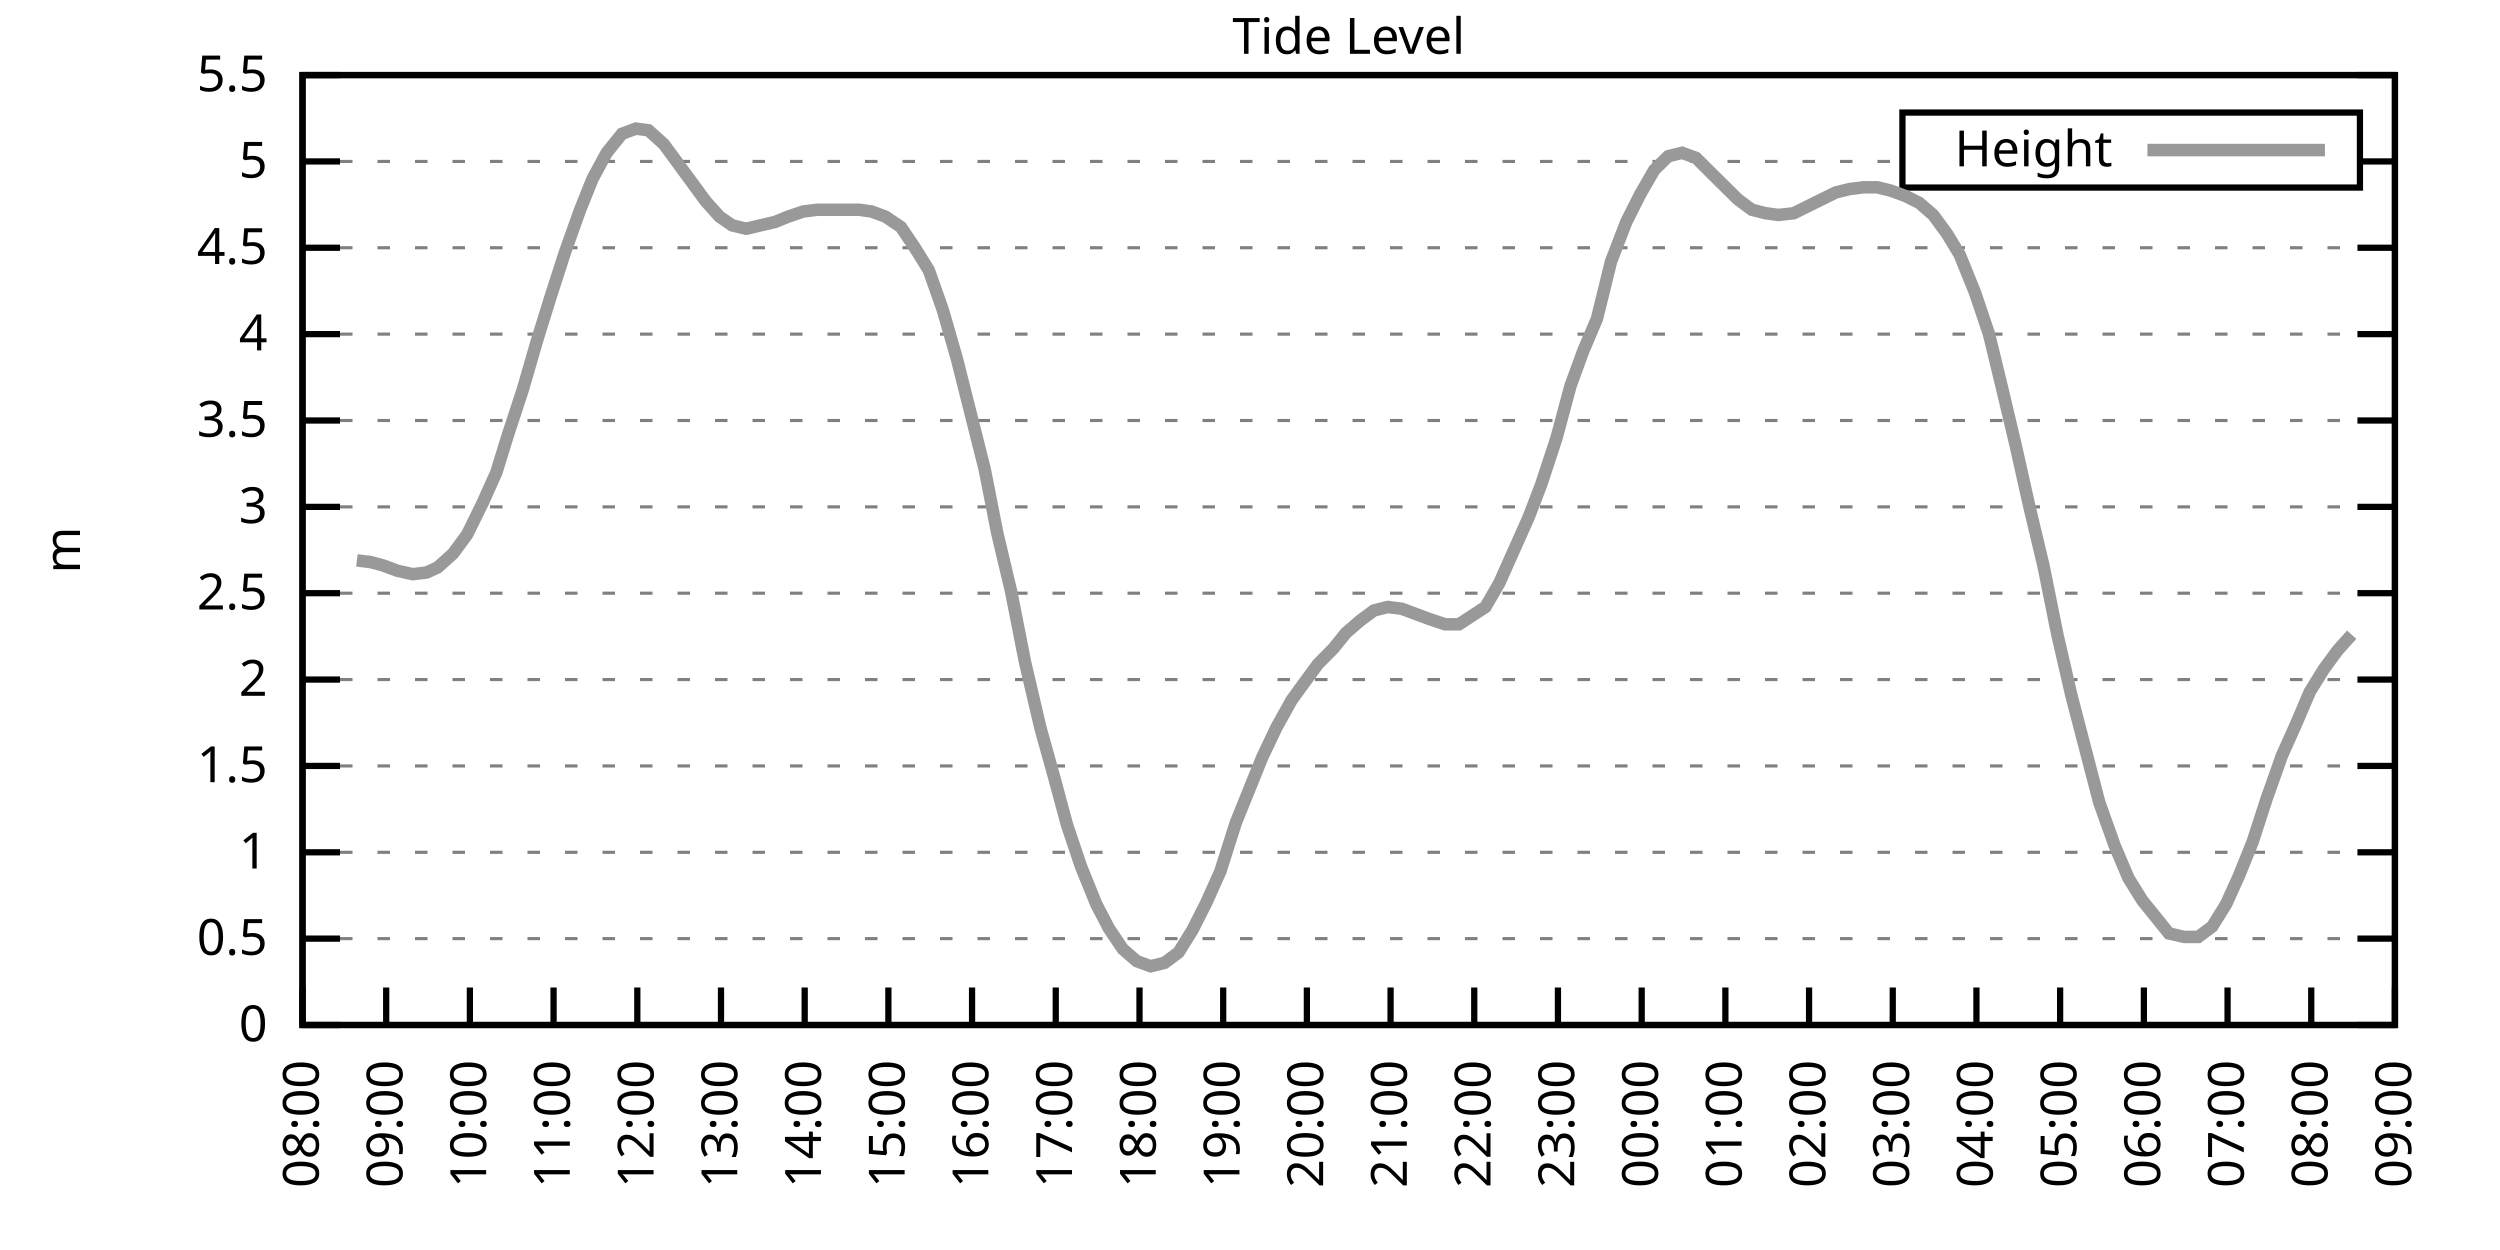
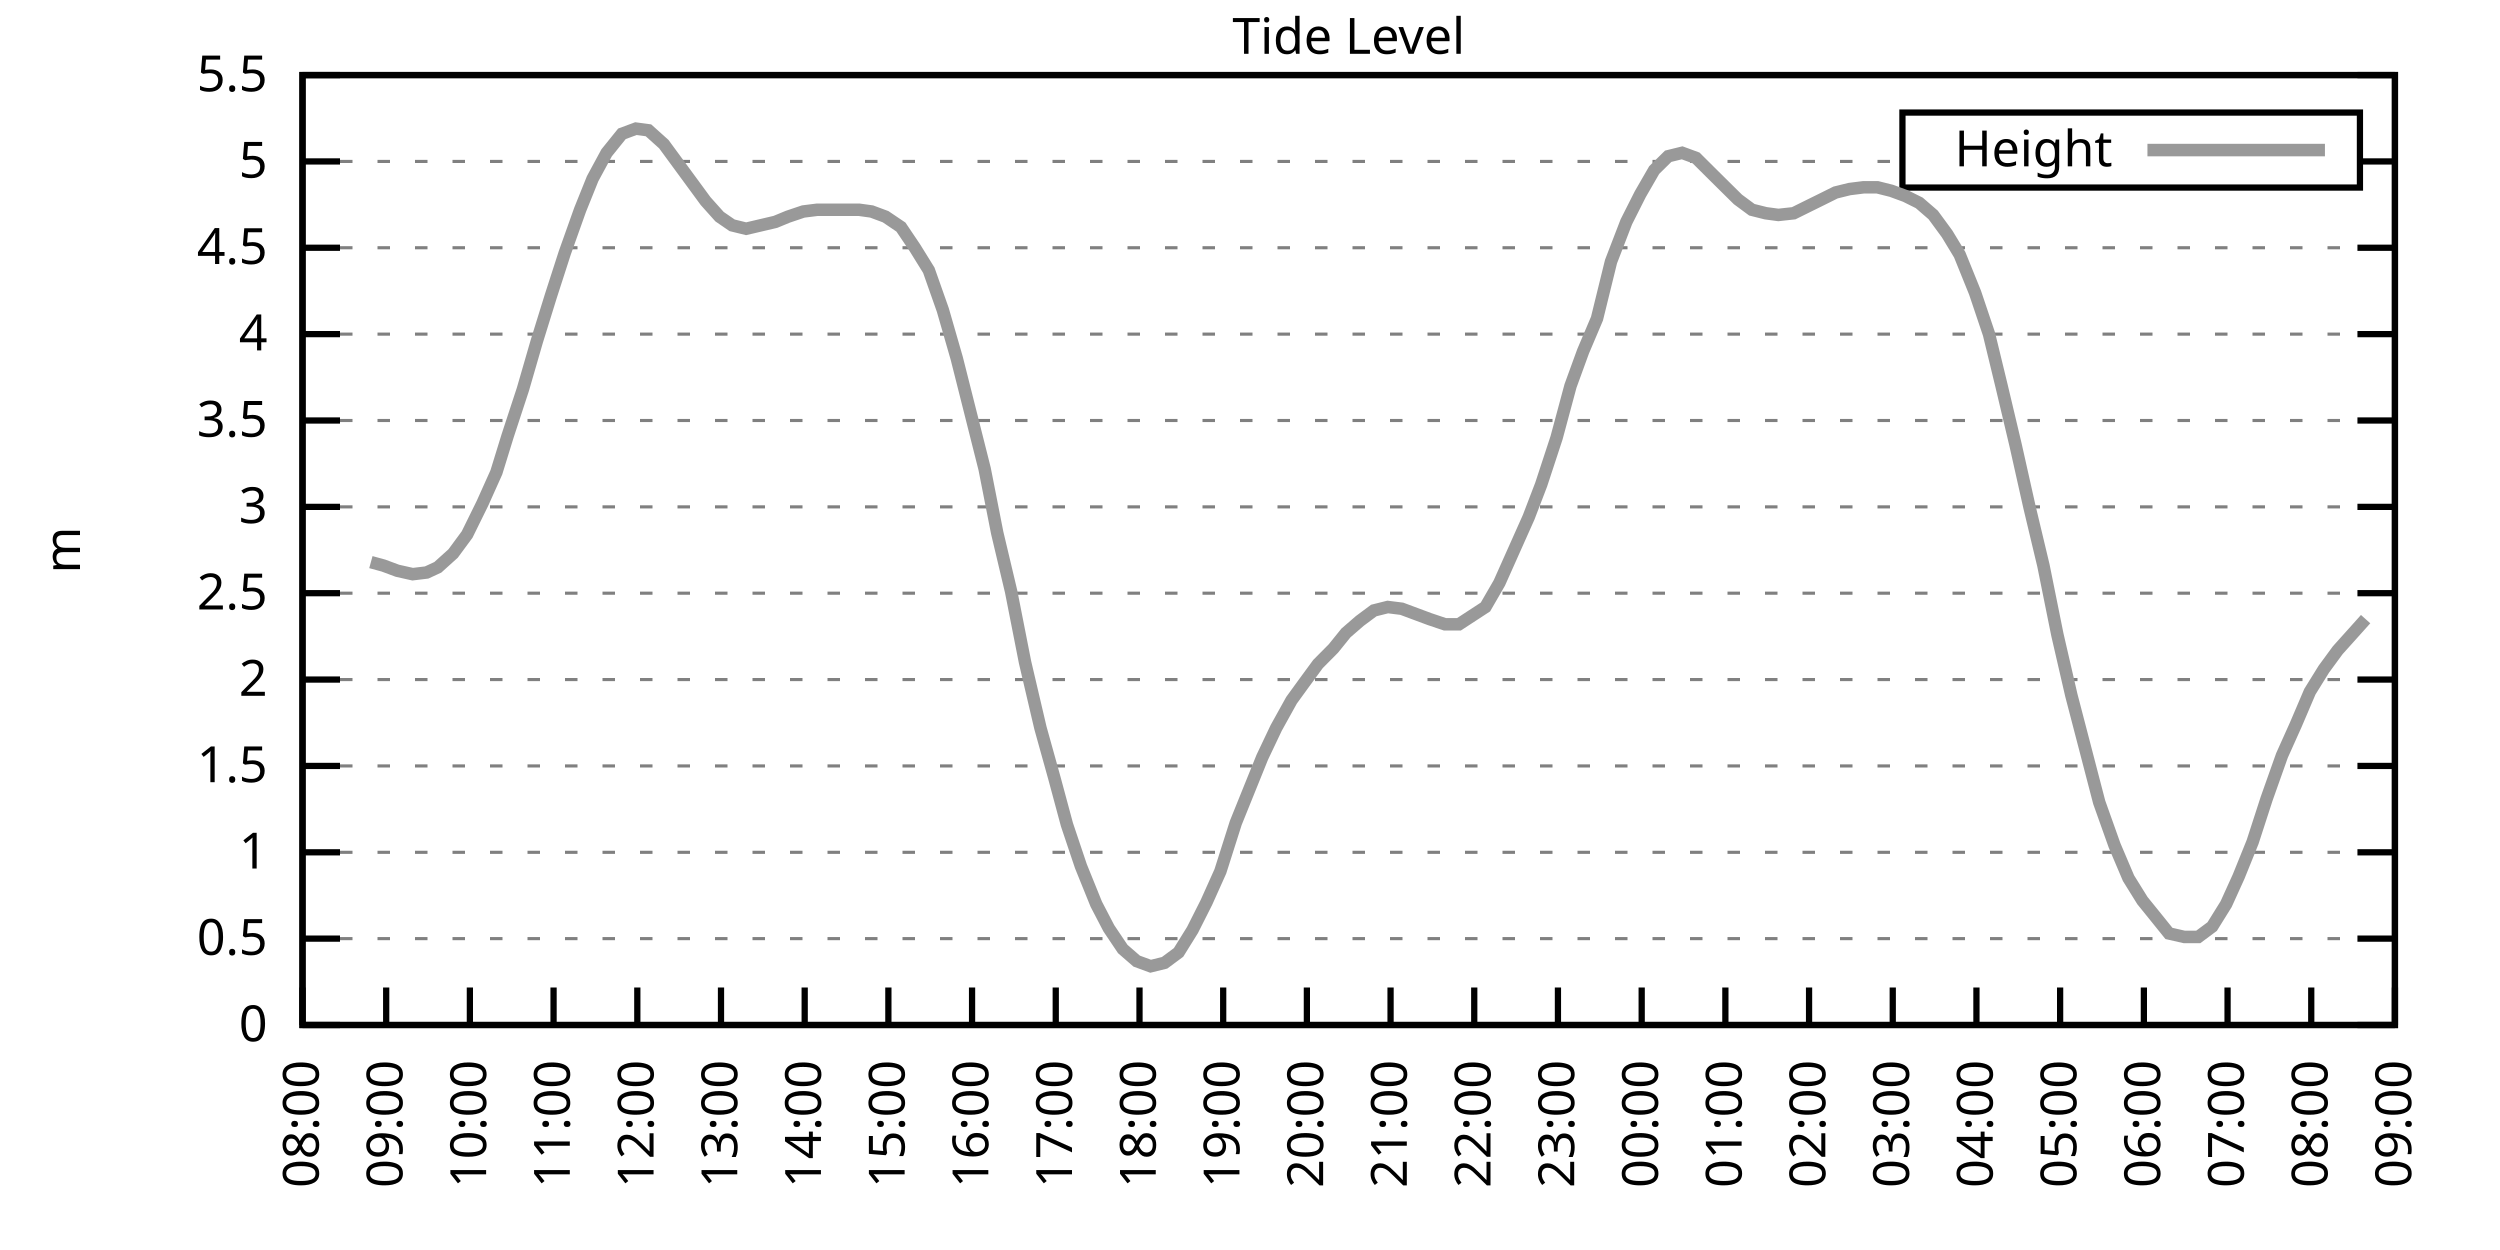
<svg xmlns="http://www.w3.org/2000/svg" xmlns:xlink="http://www.w3.org/1999/xlink" width="400" height="200" viewBox="0 0 400 200">
  <g id="gnuplot_canvas">
    <rect x="0" y="0" width="400" height="200" fill="none" />
    <defs>
      <circle id="gpDot" r="0.5" stroke-width="0.5" stroke="currentColor" />
      <path id="gpPt0" stroke-width="0.333" stroke="currentColor" d="M-1,0 h2 M0,-1 v2" />
      <path id="gpPt1" stroke-width="0.333" stroke="currentColor" d="M-1,-1 L1,1 M1,-1 L-1,1" />
      <path id="gpPt2" stroke-width="0.333" stroke="currentColor" d="M-1,0 L1,0 M0,-1 L0,1 M-1,-1 L1,1 M-1,1 L1,-1" />
      <rect id="gpPt3" stroke-width="0.333" stroke="currentColor" x="-1" y="-1" width="2" height="2" />
      <rect id="gpPt4" stroke-width="0.333" stroke="currentColor" fill="currentColor" x="-1" y="-1" width="2" height="2" />
      <circle id="gpPt5" stroke-width="0.333" stroke="currentColor" cx="0" cy="0" r="1" />
      <use xlink:href="#gpPt5" id="gpPt6" fill="currentColor" stroke="none" />
      <path id="gpPt7" stroke-width="0.333" stroke="currentColor" d="M0,-1.33 L-1.33,0.67 L1.33,0.67 z" />
      <use xlink:href="#gpPt7" id="gpPt8" fill="currentColor" stroke="none" />
      <use xlink:href="#gpPt7" id="gpPt9" stroke="currentColor" transform="rotate(180)" />
      <use xlink:href="#gpPt9" id="gpPt10" fill="currentColor" stroke="none" />
      <use xlink:href="#gpPt3" id="gpPt11" stroke="currentColor" transform="rotate(45)" />
      <use xlink:href="#gpPt11" id="gpPt12" fill="currentColor" stroke="none" />
      <path id="gpPt13" stroke-width="0.333" stroke="currentColor" d="M0,1.330 L1.265,0.411 L0.782,-1.067 L-0.782,-1.076 L-1.265,0.411 z" />
      <use xlink:href="#gpPt13" id="gpPt14" fill="currentColor" stroke="none" />
      <filter id="textbox" filterUnits="objectBoundingBox" x="0" y="0" height="1" width="1">
        <feFlood flood-color="white" flood-opacity="1" result="bgnd" />
        <feComposite in="SourceGraphic" in2="bgnd" operator="atop" />
      </filter>
      <filter id="greybox" filterUnits="objectBoundingBox" x="0" y="0" height="1" width="1">
        <feFlood flood-color="lightgrey" flood-opacity="1" result="grey" />
        <feComposite in="SourceGraphic" in2="grey" operator="atop" />
      </filter>
    </defs>
    <g fill="none" color="white" stroke="currentColor" stroke-width="1.00" stroke-linecap="butt" stroke-linejoin="miter">
</g>
    <g fill="none" color="black" stroke="currentColor" stroke-width="1.00" stroke-linecap="butt" stroke-linejoin="miter">
      <g stroke="none" shape-rendering="crispEdges">
        <polygon fill="rgb(255, 255, 255)" points="48.40,164.00 383.18,164.00 383.18,12.02 48.40,12.02 " />
      </g>
    </g>
    <g fill="none" color="black" stroke="currentColor" stroke-width="1.00" stroke-linecap="butt" stroke-linejoin="miter">
</g>
    <g fill="none" color="black" stroke="black" stroke-width="0.50" stroke-linecap="butt" stroke-linejoin="miter">
</g>
    <g fill="none" color="gray" stroke="currentColor" stroke-width="0.50" stroke-linecap="butt" stroke-linejoin="miter">
      <path stroke="gray" stroke-dasharray="2,4" class="gridline" d="M48.40,164.00 L383.19,164.00  " />
    </g>
    <g fill="none" color="gray" stroke="gray" stroke-width="1.00" stroke-linecap="butt" stroke-linejoin="miter">
</g>
    <g fill="none" color="black" stroke="currentColor" stroke-width="1.00" stroke-linecap="butt" stroke-linejoin="miter">
      <path stroke="black" d="M48.40,164.00 L54.40,164.00 M383.19,164.00 L377.19,164.00  " />
      <g transform="translate(42.80,166.60)" stroke="none" fill="black" font-family="Sans" font-size="8.00" text-anchor="end">
        <text>
          <tspan font-family="Sans"> 0</tspan>
        </text>
      </g>
    </g>
    <g fill="none" color="black" stroke="currentColor" stroke-width="1.00" stroke-linecap="butt" stroke-linejoin="miter">
</g>
    <g fill="none" color="black" stroke="black" stroke-width="0.50" stroke-linecap="butt" stroke-linejoin="miter">
</g>
    <g fill="none" color="gray" stroke="currentColor" stroke-width="0.50" stroke-linecap="butt" stroke-linejoin="miter">
      <path stroke="gray" stroke-dasharray="2,4" class="gridline" d="M48.40,150.18 L383.19,150.18  " />
    </g>
    <g fill="none" color="gray" stroke="gray" stroke-width="1.00" stroke-linecap="butt" stroke-linejoin="miter">
</g>
    <g fill="none" color="black" stroke="currentColor" stroke-width="1.00" stroke-linecap="butt" stroke-linejoin="miter">
      <path stroke="black" d="M48.40,150.18 L54.40,150.18 M383.19,150.18 L377.19,150.18  " />
      <g transform="translate(42.80,152.78)" stroke="none" fill="black" font-family="Sans" font-size="8.00" text-anchor="end">
        <text>
          <tspan font-family="Sans"> 0.5</tspan>
        </text>
      </g>
    </g>
    <g fill="none" color="black" stroke="currentColor" stroke-width="1.00" stroke-linecap="butt" stroke-linejoin="miter">
</g>
    <g fill="none" color="black" stroke="black" stroke-width="0.50" stroke-linecap="butt" stroke-linejoin="miter">
</g>
    <g fill="none" color="gray" stroke="currentColor" stroke-width="0.50" stroke-linecap="butt" stroke-linejoin="miter">
      <path stroke="gray" stroke-dasharray="2,4" class="gridline" d="M48.40,136.37 L383.19,136.37  " />
    </g>
    <g fill="none" color="gray" stroke="gray" stroke-width="1.00" stroke-linecap="butt" stroke-linejoin="miter">
</g>
    <g fill="none" color="black" stroke="currentColor" stroke-width="1.00" stroke-linecap="butt" stroke-linejoin="miter">
      <path stroke="black" d="M48.40,136.37 L54.40,136.37 M383.19,136.37 L377.19,136.37  " />
      <g transform="translate(42.80,138.97)" stroke="none" fill="black" font-family="Sans" font-size="8.00" text-anchor="end">
        <text>
          <tspan font-family="Sans"> 1</tspan>
        </text>
      </g>
    </g>
    <g fill="none" color="black" stroke="currentColor" stroke-width="1.00" stroke-linecap="butt" stroke-linejoin="miter">
</g>
    <g fill="none" color="black" stroke="black" stroke-width="0.50" stroke-linecap="butt" stroke-linejoin="miter">
</g>
    <g fill="none" color="gray" stroke="currentColor" stroke-width="0.50" stroke-linecap="butt" stroke-linejoin="miter">
      <path stroke="gray" stroke-dasharray="2,4" class="gridline" d="M48.40,122.55 L383.19,122.55  " />
    </g>
    <g fill="none" color="gray" stroke="gray" stroke-width="1.00" stroke-linecap="butt" stroke-linejoin="miter">
</g>
    <g fill="none" color="black" stroke="currentColor" stroke-width="1.00" stroke-linecap="butt" stroke-linejoin="miter">
      <path stroke="black" d="M48.40,122.55 L54.40,122.55 M383.19,122.55 L377.19,122.55  " />
      <g transform="translate(42.80,125.15)" stroke="none" fill="black" font-family="Sans" font-size="8.00" text-anchor="end">
        <text>
          <tspan font-family="Sans"> 1.5</tspan>
        </text>
      </g>
    </g>
    <g fill="none" color="black" stroke="currentColor" stroke-width="1.00" stroke-linecap="butt" stroke-linejoin="miter">
</g>
    <g fill="none" color="black" stroke="black" stroke-width="0.50" stroke-linecap="butt" stroke-linejoin="miter">
</g>
    <g fill="none" color="gray" stroke="currentColor" stroke-width="0.50" stroke-linecap="butt" stroke-linejoin="miter">
      <path stroke="gray" stroke-dasharray="2,4" class="gridline" d="M48.40,108.73 L383.19,108.73  " />
    </g>
    <g fill="none" color="gray" stroke="gray" stroke-width="1.00" stroke-linecap="butt" stroke-linejoin="miter">
</g>
    <g fill="none" color="black" stroke="currentColor" stroke-width="1.00" stroke-linecap="butt" stroke-linejoin="miter">
      <path stroke="black" d="M48.40,108.73 L54.40,108.73 M383.19,108.73 L377.19,108.73  " />
      <g transform="translate(42.80,111.33)" stroke="none" fill="black" font-family="Sans" font-size="8.00" text-anchor="end">
        <text>
          <tspan font-family="Sans"> 2</tspan>
        </text>
      </g>
    </g>
    <g fill="none" color="black" stroke="currentColor" stroke-width="1.00" stroke-linecap="butt" stroke-linejoin="miter">
</g>
    <g fill="none" color="black" stroke="black" stroke-width="0.50" stroke-linecap="butt" stroke-linejoin="miter">
</g>
    <g fill="none" color="gray" stroke="currentColor" stroke-width="0.50" stroke-linecap="butt" stroke-linejoin="miter">
      <path stroke="gray" stroke-dasharray="2,4" class="gridline" d="M48.40,94.91 L383.19,94.91  " />
    </g>
    <g fill="none" color="gray" stroke="gray" stroke-width="1.00" stroke-linecap="butt" stroke-linejoin="miter">
</g>
    <g fill="none" color="black" stroke="currentColor" stroke-width="1.00" stroke-linecap="butt" stroke-linejoin="miter">
      <path stroke="black" d="M48.40,94.91 L54.40,94.91 M383.19,94.91 L377.19,94.91  " />
      <g transform="translate(42.80,97.51)" stroke="none" fill="black" font-family="Sans" font-size="8.00" text-anchor="end">
        <text>
          <tspan font-family="Sans"> 2.5</tspan>
        </text>
      </g>
    </g>
    <g fill="none" color="black" stroke="currentColor" stroke-width="1.00" stroke-linecap="butt" stroke-linejoin="miter">
</g>
    <g fill="none" color="black" stroke="black" stroke-width="0.50" stroke-linecap="butt" stroke-linejoin="miter">
</g>
    <g fill="none" color="gray" stroke="currentColor" stroke-width="0.50" stroke-linecap="butt" stroke-linejoin="miter">
      <path stroke="gray" stroke-dasharray="2,4" class="gridline" d="M48.40,81.10 L383.19,81.10  " />
    </g>
    <g fill="none" color="gray" stroke="gray" stroke-width="1.00" stroke-linecap="butt" stroke-linejoin="miter">
</g>
    <g fill="none" color="black" stroke="currentColor" stroke-width="1.00" stroke-linecap="butt" stroke-linejoin="miter">
      <path stroke="black" d="M48.40,81.10 L54.40,81.10 M383.19,81.10 L377.19,81.10  " />
      <g transform="translate(42.80,83.70)" stroke="none" fill="black" font-family="Sans" font-size="8.00" text-anchor="end">
        <text>
          <tspan font-family="Sans"> 3</tspan>
        </text>
      </g>
    </g>
    <g fill="none" color="black" stroke="currentColor" stroke-width="1.00" stroke-linecap="butt" stroke-linejoin="miter">
</g>
    <g fill="none" color="black" stroke="black" stroke-width="0.50" stroke-linecap="butt" stroke-linejoin="miter">
</g>
    <g fill="none" color="gray" stroke="currentColor" stroke-width="0.50" stroke-linecap="butt" stroke-linejoin="miter">
      <path stroke="gray" stroke-dasharray="2,4" class="gridline" d="M48.40,67.28 L383.19,67.28  " />
    </g>
    <g fill="none" color="gray" stroke="gray" stroke-width="1.00" stroke-linecap="butt" stroke-linejoin="miter">
</g>
    <g fill="none" color="black" stroke="currentColor" stroke-width="1.00" stroke-linecap="butt" stroke-linejoin="miter">
      <path stroke="black" d="M48.40,67.28 L54.40,67.28 M383.19,67.28 L377.19,67.28  " />
      <g transform="translate(42.80,69.88)" stroke="none" fill="black" font-family="Sans" font-size="8.00" text-anchor="end">
        <text>
          <tspan font-family="Sans"> 3.5</tspan>
        </text>
      </g>
    </g>
    <g fill="none" color="black" stroke="currentColor" stroke-width="1.00" stroke-linecap="butt" stroke-linejoin="miter">
</g>
    <g fill="none" color="black" stroke="black" stroke-width="0.50" stroke-linecap="butt" stroke-linejoin="miter">
</g>
    <g fill="none" color="gray" stroke="currentColor" stroke-width="0.50" stroke-linecap="butt" stroke-linejoin="miter">
      <path stroke="gray" stroke-dasharray="2,4" class="gridline" d="M48.40,53.46 L383.19,53.46  " />
    </g>
    <g fill="none" color="gray" stroke="gray" stroke-width="1.00" stroke-linecap="butt" stroke-linejoin="miter">
</g>
    <g fill="none" color="black" stroke="currentColor" stroke-width="1.00" stroke-linecap="butt" stroke-linejoin="miter">
      <path stroke="black" d="M48.40,53.46 L54.40,53.46 M383.19,53.46 L377.19,53.46  " />
      <g transform="translate(42.80,56.06)" stroke="none" fill="black" font-family="Sans" font-size="8.00" text-anchor="end">
        <text>
          <tspan font-family="Sans"> 4</tspan>
        </text>
      </g>
    </g>
    <g fill="none" color="black" stroke="currentColor" stroke-width="1.00" stroke-linecap="butt" stroke-linejoin="miter">
</g>
    <g fill="none" color="black" stroke="black" stroke-width="0.50" stroke-linecap="butt" stroke-linejoin="miter">
</g>
    <g fill="none" color="gray" stroke="currentColor" stroke-width="0.50" stroke-linecap="butt" stroke-linejoin="miter">
      <path stroke="gray" stroke-dasharray="2,4" class="gridline" d="M48.40,39.64 L383.19,39.64  " />
    </g>
    <g fill="none" color="gray" stroke="gray" stroke-width="1.00" stroke-linecap="butt" stroke-linejoin="miter">
</g>
    <g fill="none" color="black" stroke="currentColor" stroke-width="1.00" stroke-linecap="butt" stroke-linejoin="miter">
      <path stroke="black" d="M48.40,39.64 L54.40,39.64 M383.19,39.64 L377.19,39.64  " />
      <g transform="translate(42.80,42.24)" stroke="none" fill="black" font-family="Sans" font-size="8.00" text-anchor="end">
        <text>
          <tspan font-family="Sans"> 4.5</tspan>
        </text>
      </g>
    </g>
    <g fill="none" color="black" stroke="currentColor" stroke-width="1.00" stroke-linecap="butt" stroke-linejoin="miter">
</g>
    <g fill="none" color="black" stroke="black" stroke-width="0.50" stroke-linecap="butt" stroke-linejoin="miter">
</g>
    <g fill="none" color="gray" stroke="currentColor" stroke-width="0.50" stroke-linecap="butt" stroke-linejoin="miter">
      <path stroke="gray" stroke-dasharray="2,4" class="gridline" d="M48.40,25.83 L304.39,25.83 M377.59,25.83 L383.19,25.83  " />
    </g>
    <g fill="none" color="gray" stroke="gray" stroke-width="1.00" stroke-linecap="butt" stroke-linejoin="miter">
</g>
    <g fill="none" color="black" stroke="currentColor" stroke-width="1.00" stroke-linecap="butt" stroke-linejoin="miter">
      <path stroke="black" d="M48.40,25.83 L54.40,25.83 M383.19,25.83 L377.19,25.83  " />
      <g transform="translate(42.80,28.43)" stroke="none" fill="black" font-family="Sans" font-size="8.00" text-anchor="end">
        <text>
          <tspan font-family="Sans"> 5</tspan>
        </text>
      </g>
    </g>
    <g fill="none" color="black" stroke="currentColor" stroke-width="1.00" stroke-linecap="butt" stroke-linejoin="miter">
</g>
    <g fill="none" color="black" stroke="black" stroke-width="0.50" stroke-linecap="butt" stroke-linejoin="miter">
</g>
    <g fill="none" color="gray" stroke="currentColor" stroke-width="0.50" stroke-linecap="butt" stroke-linejoin="miter">
      <path stroke="gray" stroke-dasharray="2,4" class="gridline" d="M48.40,12.01 L383.19,12.01  " />
    </g>
    <g fill="none" color="gray" stroke="gray" stroke-width="1.00" stroke-linecap="butt" stroke-linejoin="miter">
</g>
    <g fill="none" color="black" stroke="currentColor" stroke-width="1.00" stroke-linecap="butt" stroke-linejoin="miter">
      <path stroke="black" d="M48.40,12.01 L54.40,12.01 M383.19,12.01 L377.19,12.01  " />
      <g transform="translate(42.80,14.61)" stroke="none" fill="black" font-family="Sans" font-size="8.00" text-anchor="end">
        <text>
          <tspan font-family="Sans"> 5.5</tspan>
        </text>
      </g>
    </g>
    <g fill="none" color="black" stroke="currentColor" stroke-width="1.00" stroke-linecap="butt" stroke-linejoin="miter">
      <path stroke="black" d="M48.40,164.00 L48.40,158.00  " />
      <g transform="translate(51.00,169.60) rotate(270.00)" stroke="none" fill="black" font-family="Sans" font-size="8.00" text-anchor="end">
        <text>
          <tspan font-family="Sans">08:00</tspan>
        </text>
      </g>
    </g>
    <g fill="none" color="black" stroke="currentColor" stroke-width="1.00" stroke-linecap="butt" stroke-linejoin="miter">
      <path stroke="black" d="M61.79,164.00 L61.79,158.00  " />
      <g transform="translate(64.39,169.60) rotate(270.00)" stroke="none" fill="black" font-family="Sans" font-size="8.00" text-anchor="end">
        <text>
          <tspan font-family="Sans">09:00</tspan>
        </text>
      </g>
    </g>
    <g fill="none" color="black" stroke="currentColor" stroke-width="1.00" stroke-linecap="butt" stroke-linejoin="miter">
      <path stroke="black" d="M75.18,164.00 L75.18,158.00  " />
      <g transform="translate(77.78,169.60) rotate(270.00)" stroke="none" fill="black" font-family="Sans" font-size="8.00" text-anchor="end">
        <text>
          <tspan font-family="Sans">10:00</tspan>
        </text>
      </g>
    </g>
    <g fill="none" color="black" stroke="currentColor" stroke-width="1.00" stroke-linecap="butt" stroke-linejoin="miter">
      <path stroke="black" d="M88.57,164.00 L88.57,158.00  " />
      <g transform="translate(91.17,169.60) rotate(270.00)" stroke="none" fill="black" font-family="Sans" font-size="8.00" text-anchor="end">
        <text>
          <tspan font-family="Sans">11:00</tspan>
        </text>
      </g>
    </g>
    <g fill="none" color="black" stroke="currentColor" stroke-width="1.00" stroke-linecap="butt" stroke-linejoin="miter">
      <path stroke="black" d="M101.97,164.00 L101.97,158.00  " />
      <g transform="translate(104.57,169.60) rotate(270.00)" stroke="none" fill="black" font-family="Sans" font-size="8.00" text-anchor="end">
        <text>
          <tspan font-family="Sans">12:00</tspan>
        </text>
      </g>
    </g>
    <g fill="none" color="black" stroke="currentColor" stroke-width="1.00" stroke-linecap="butt" stroke-linejoin="miter">
      <path stroke="black" d="M115.36,164.00 L115.36,158.00  " />
      <g transform="translate(117.96,169.60) rotate(270.00)" stroke="none" fill="black" font-family="Sans" font-size="8.00" text-anchor="end">
        <text>
          <tspan font-family="Sans">13:00</tspan>
        </text>
      </g>
    </g>
    <g fill="none" color="black" stroke="currentColor" stroke-width="1.00" stroke-linecap="butt" stroke-linejoin="miter">
      <path stroke="black" d="M128.75,164.00 L128.75,158.00  " />
      <g transform="translate(131.35,169.60) rotate(270.00)" stroke="none" fill="black" font-family="Sans" font-size="8.00" text-anchor="end">
        <text>
          <tspan font-family="Sans">14:00</tspan>
        </text>
      </g>
    </g>
    <g fill="none" color="black" stroke="currentColor" stroke-width="1.00" stroke-linecap="butt" stroke-linejoin="miter">
      <path stroke="black" d="M142.14,164.00 L142.14,158.00  " />
      <g transform="translate(144.74,169.60) rotate(270.00)" stroke="none" fill="black" font-family="Sans" font-size="8.00" text-anchor="end">
        <text>
          <tspan font-family="Sans">15:00</tspan>
        </text>
      </g>
    </g>
    <g fill="none" color="black" stroke="currentColor" stroke-width="1.00" stroke-linecap="butt" stroke-linejoin="miter">
      <path stroke="black" d="M155.53,164.00 L155.53,158.00  " />
      <g transform="translate(158.13,169.60) rotate(270.00)" stroke="none" fill="black" font-family="Sans" font-size="8.00" text-anchor="end">
        <text>
          <tspan font-family="Sans">16:00</tspan>
        </text>
      </g>
    </g>
    <g fill="none" color="black" stroke="currentColor" stroke-width="1.00" stroke-linecap="butt" stroke-linejoin="miter">
      <path stroke="black" d="M168.92,164.00 L168.92,158.00  " />
      <g transform="translate(171.52,169.60) rotate(270.00)" stroke="none" fill="black" font-family="Sans" font-size="8.00" text-anchor="end">
        <text>
          <tspan font-family="Sans">17:00</tspan>
        </text>
      </g>
    </g>
    <g fill="none" color="black" stroke="currentColor" stroke-width="1.00" stroke-linecap="butt" stroke-linejoin="miter">
      <path stroke="black" d="M182.32,164.00 L182.32,158.00  " />
      <g transform="translate(184.92,169.60) rotate(270.00)" stroke="none" fill="black" font-family="Sans" font-size="8.00" text-anchor="end">
        <text>
          <tspan font-family="Sans">18:00</tspan>
        </text>
      </g>
    </g>
    <g fill="none" color="black" stroke="currentColor" stroke-width="1.00" stroke-linecap="butt" stroke-linejoin="miter">
      <path stroke="black" d="M195.71,164.00 L195.71,158.00  " />
      <g transform="translate(198.31,169.60) rotate(270.00)" stroke="none" fill="black" font-family="Sans" font-size="8.00" text-anchor="end">
        <text>
          <tspan font-family="Sans">19:00</tspan>
        </text>
      </g>
    </g>
    <g fill="none" color="black" stroke="currentColor" stroke-width="1.00" stroke-linecap="butt" stroke-linejoin="miter">
      <path stroke="black" d="M209.10,164.00 L209.10,158.00  " />
      <g transform="translate(211.70,169.60) rotate(270.00)" stroke="none" fill="black" font-family="Sans" font-size="8.00" text-anchor="end">
        <text>
          <tspan font-family="Sans">20:00</tspan>
        </text>
      </g>
    </g>
    <g fill="none" color="black" stroke="currentColor" stroke-width="1.00" stroke-linecap="butt" stroke-linejoin="miter">
      <path stroke="black" d="M222.49,164.00 L222.49,158.00  " />
      <g transform="translate(225.09,169.60) rotate(270.00)" stroke="none" fill="black" font-family="Sans" font-size="8.00" text-anchor="end">
        <text>
          <tspan font-family="Sans">21:00</tspan>
        </text>
      </g>
    </g>
    <g fill="none" color="black" stroke="currentColor" stroke-width="1.00" stroke-linecap="butt" stroke-linejoin="miter">
      <path stroke="black" d="M235.88,164.00 L235.88,158.00  " />
      <g transform="translate(238.48,169.60) rotate(270.00)" stroke="none" fill="black" font-family="Sans" font-size="8.00" text-anchor="end">
        <text>
          <tspan font-family="Sans">22:00</tspan>
        </text>
      </g>
    </g>
    <g fill="none" color="black" stroke="currentColor" stroke-width="1.00" stroke-linecap="butt" stroke-linejoin="miter">
      <path stroke="black" d="M249.27,164.00 L249.27,158.00  " />
      <g transform="translate(251.87,169.60) rotate(270.00)" stroke="none" fill="black" font-family="Sans" font-size="8.00" text-anchor="end">
        <text>
          <tspan font-family="Sans">23:00</tspan>
        </text>
      </g>
    </g>
    <g fill="none" color="black" stroke="currentColor" stroke-width="1.00" stroke-linecap="butt" stroke-linejoin="miter">
      <path stroke="black" d="M262.67,164.00 L262.67,158.00  " />
      <g transform="translate(265.27,169.60) rotate(270.00)" stroke="none" fill="black" font-family="Sans" font-size="8.00" text-anchor="end">
        <text>
          <tspan font-family="Sans">00:00</tspan>
        </text>
      </g>
    </g>
    <g fill="none" color="black" stroke="currentColor" stroke-width="1.00" stroke-linecap="butt" stroke-linejoin="miter">
      <path stroke="black" d="M276.06,164.00 L276.06,158.00  " />
      <g transform="translate(278.66,169.60) rotate(270.00)" stroke="none" fill="black" font-family="Sans" font-size="8.00" text-anchor="end">
        <text>
          <tspan font-family="Sans">01:00</tspan>
        </text>
      </g>
    </g>
    <g fill="none" color="black" stroke="currentColor" stroke-width="1.00" stroke-linecap="butt" stroke-linejoin="miter">
      <path stroke="black" d="M289.45,164.00 L289.45,158.00  " />
      <g transform="translate(292.05,169.60) rotate(270.00)" stroke="none" fill="black" font-family="Sans" font-size="8.00" text-anchor="end">
        <text>
          <tspan font-family="Sans">02:00</tspan>
        </text>
      </g>
    </g>
    <g fill="none" color="black" stroke="currentColor" stroke-width="1.00" stroke-linecap="butt" stroke-linejoin="miter">
      <path stroke="black" d="M302.84,164.00 L302.84,158.00  " />
      <g transform="translate(305.44,169.60) rotate(270.00)" stroke="none" fill="black" font-family="Sans" font-size="8.00" text-anchor="end">
        <text>
          <tspan font-family="Sans">03:00</tspan>
        </text>
      </g>
    </g>
    <g fill="none" color="black" stroke="currentColor" stroke-width="1.00" stroke-linecap="butt" stroke-linejoin="miter">
      <path stroke="black" d="M316.23,164.00 L316.23,158.00  " />
      <g transform="translate(318.83,169.60) rotate(270.00)" stroke="none" fill="black" font-family="Sans" font-size="8.00" text-anchor="end">
        <text>
          <tspan font-family="Sans">04:00</tspan>
        </text>
      </g>
    </g>
    <g fill="none" color="black" stroke="currentColor" stroke-width="1.00" stroke-linecap="butt" stroke-linejoin="miter">
      <path stroke="black" d="M329.62,164.00 L329.62,158.00  " />
      <g transform="translate(332.22,169.60) rotate(270.00)" stroke="none" fill="black" font-family="Sans" font-size="8.00" text-anchor="end">
        <text>
          <tspan font-family="Sans">05:00</tspan>
        </text>
      </g>
    </g>
    <g fill="none" color="black" stroke="currentColor" stroke-width="1.00" stroke-linecap="butt" stroke-linejoin="miter">
      <path stroke="black" d="M343.02,164.00 L343.02,158.00  " />
      <g transform="translate(345.62,169.60) rotate(270.00)" stroke="none" fill="black" font-family="Sans" font-size="8.00" text-anchor="end">
        <text>
          <tspan font-family="Sans">06:00</tspan>
        </text>
      </g>
    </g>
    <g fill="none" color="black" stroke="currentColor" stroke-width="1.00" stroke-linecap="butt" stroke-linejoin="miter">
      <path stroke="black" d="M356.41,164.00 L356.41,158.00  " />
      <g transform="translate(359.01,169.60) rotate(270.00)" stroke="none" fill="black" font-family="Sans" font-size="8.00" text-anchor="end">
        <text>
          <tspan font-family="Sans">07:00</tspan>
        </text>
      </g>
    </g>
    <g fill="none" color="black" stroke="currentColor" stroke-width="1.00" stroke-linecap="butt" stroke-linejoin="miter">
      <path stroke="black" d="M369.80,164.00 L369.80,158.00  " />
      <g transform="translate(372.40,169.60) rotate(270.00)" stroke="none" fill="black" font-family="Sans" font-size="8.00" text-anchor="end">
        <text>
          <tspan font-family="Sans">08:00</tspan>
        </text>
      </g>
    </g>
    <g fill="none" color="black" stroke="currentColor" stroke-width="1.00" stroke-linecap="butt" stroke-linejoin="miter">
      <path stroke="black" d="M383.19,164.00 L383.19,158.00  " />
      <g transform="translate(385.79,169.60) rotate(270.00)" stroke="none" fill="black" font-family="Sans" font-size="8.00" text-anchor="end">
        <text>
          <tspan font-family="Sans">09:00</tspan>
        </text>
      </g>
    </g>
    <g fill="none" color="black" stroke="currentColor" stroke-width="1.00" stroke-linecap="butt" stroke-linejoin="miter">
</g>
    <g fill="none" color="black" stroke="currentColor" stroke-width="1.00" stroke-linecap="butt" stroke-linejoin="miter">
      <path stroke="black" d="M48.40,12.01 L48.40,164.00 L383.19,164.00 L383.19,12.01 L48.40,12.01 Z  " />
    </g>
    <g fill="none" color="black" stroke="currentColor" stroke-width="1.00" stroke-linecap="butt" stroke-linejoin="miter">
</g>
    <g fill="none" color="black" stroke="currentColor" stroke-width="1.00" stroke-linecap="butt" stroke-linejoin="miter">
      <path stroke="black" d="M304.39,30.01 L304.39,18.01 L377.59,18.01 L377.59,30.01 L304.39,30.01 Z  " />
    </g>
    <g id="Tide_level_plot_1">
      <g fill="none" color="white" stroke="black" stroke-width="2.00" stroke-linecap="butt" stroke-linejoin="miter">
</g>
      <g fill="none" color="black" stroke="currentColor" stroke-width="2.00" stroke-linecap="butt" stroke-linejoin="miter">
        <g transform="translate(337.99,26.61)" stroke="none" fill="black" font-family="Sans" font-size="8.00" text-anchor="end">
          <text>
            <tspan font-family="Sans">Height</tspan>
          </text>
        </g>
      </g>
      <g fill="none" color="black" stroke="currentColor" stroke-width="2.00" stroke-linecap="butt" stroke-linejoin="miter">
-         <path stroke="rgb(153, 153, 153)" d="M343.59,24.01 L371.99,24.01 M57.10,89.66 L59.34,89.94 L61.35,90.49 L63.58,91.32 L66.03,91.87 L68.26,91.60   L70.05,90.77 L72.50,88.56 L74.74,85.52 L77.19,80.54 L79.42,75.57 L81.21,69.77 L83.66,62.30 L85.90,54.57   L88.13,47.38 L90.36,40.47 L92.82,33.56 L94.82,28.59 L97.06,24.45 L99.51,21.41 L101.74,20.58 L103.75,20.85   L106.21,23.06 L108.44,26.10 L110.67,29.14 L112.90,32.18 L115.13,34.67 L117.14,36.05 L119.38,36.60 L124.06,35.50   L126.07,34.67 L128.53,33.84 L130.76,33.56 L132.99,33.56 L135.00,33.56 L137.45,33.56 L139.46,33.84 L141.69,34.67   L144.15,36.33 L146.38,39.64 L148.61,43.24 L150.85,49.59 L153.08,57.33 L155.31,66.17 L157.54,75.02 L159.55,85.24   L161.78,94.64 L164.01,105.97 L166.47,116.47 L168.70,124.48 L170.71,131.94 L172.94,138.58 L175.40,144.66 L177.41,148.52   L179.64,151.84 L181.87,153.78 L184.10,154.60 L186.33,154.05 L188.57,152.39 L190.80,148.80 L193.03,144.38 L195.26,139.41   L197.72,131.67 L199.73,126.69 L201.96,121.17 L204.19,116.47 L206.64,112.05 L208.65,109.28 L210.88,106.24 L213.34,103.76   L215.35,101.27 L217.58,99.34 L219.81,97.68 L222.04,97.12 L224.28,97.40 L226.51,98.23 L228.74,99.06 L231.20,99.89   L233.43,99.89 L237.67,97.12 L239.90,93.26 L244.59,82.75 L246.60,77.50 L249.05,70.04 L251.28,61.75 L253.29,56.23   L255.52,50.97 L257.76,41.86 L260.21,35.50 L262.44,31.08 L264.67,27.21 L266.91,25.00 L269.14,24.45 L271.37,25.27   L273.60,27.49 L275.83,29.70 L278.07,31.91 L280.30,33.56 L282.53,34.12 L284.54,34.39 L286.99,34.12 L289.23,33.01   L291.46,31.91 L293.69,30.80 L295.92,30.25 L298.15,29.97 L300.39,29.97 L302.62,30.53 L304.85,31.35 L307.08,32.46   L309.31,34.39 L311.54,37.43 L313.55,40.75 L316.01,46.83 L318.24,53.46 L320.25,61.75 L322.48,71.15 L324.71,81.10   L326.95,90.49 L329.18,101.55 L331.41,111.22 L335.87,128.35 L338.33,135.26 L340.56,140.51 L342.79,144.10 L344.58,146.31   L347.03,149.35 L349.49,149.91 L351.72,149.91 L353.95,148.25 L356.18,144.66 L358.19,140.23 L360.42,134.71 L362.66,127.80   L365.11,120.89 L367.34,115.92 L369.58,110.67 L371.81,107.07 L374.04,104.03 L376.27,101.55  " />
+         <path stroke="rgb(153, 153, 153)" d="M343.59,24.01 L371.99,24.01 M59.34,89.94 L61.35,90.49 L63.58,91.32 L66.03,91.87 L68.26,91.60 L70.05,90.77   L72.50,88.56 L74.74,85.52 L77.19,80.54 L79.42,75.57 L81.21,69.77 L83.66,62.30 L85.90,54.57 L88.13,47.38   L90.36,40.47 L92.82,33.56 L94.82,28.59 L97.06,24.45 L99.51,21.41 L101.74,20.58 L103.75,20.85 L106.21,23.06   L108.44,26.10 L110.67,29.14 L112.90,32.18 L115.13,34.67 L117.14,36.05 L119.38,36.60 L124.06,35.50 L126.07,34.67   L128.53,33.84 L130.76,33.56 L132.99,33.56 L135.00,33.56 L137.45,33.56 L139.46,33.84 L141.69,34.67 L144.15,36.33   L146.38,39.64 L148.61,43.24 L150.85,49.59 L153.08,57.33 L155.31,66.17 L157.54,75.02 L159.55,85.24 L161.78,94.64   L164.01,105.97 L166.47,116.47 L168.70,124.48 L170.71,131.94 L172.94,138.58 L175.40,144.66 L177.41,148.52 L179.64,151.84   L181.87,153.78 L184.10,154.60 L186.33,154.05 L188.57,152.39 L190.80,148.80 L193.03,144.38 L195.26,139.41 L197.72,131.67   L199.73,126.69 L201.96,121.17 L204.19,116.47 L206.64,112.05 L208.65,109.28 L210.88,106.24 L213.34,103.76 L215.35,101.27   L217.58,99.34 L219.81,97.68 L222.04,97.12 L224.28,97.40 L226.51,98.23 L228.74,99.06 L231.20,99.89 L233.43,99.89   L237.67,97.12 L239.90,93.26 L244.59,82.75 L246.60,77.50 L249.05,70.04 L251.28,61.75 L253.29,56.23 L255.52,50.97   L257.76,41.86 L260.21,35.50 L262.44,31.08 L264.67,27.21 L266.91,25.00 L269.14,24.45 L271.37,25.27 L273.60,27.49   L275.83,29.70 L278.07,31.91 L280.30,33.56 L282.53,34.12 L284.54,34.39 L286.99,34.12 L289.23,33.01 L291.46,31.91   L293.69,30.80 L295.92,30.25 L298.15,29.97 L300.39,29.97 L302.62,30.53 L304.85,31.35 L307.08,32.46 L309.31,34.39   L311.54,37.43 L313.55,40.75 L316.01,46.83 L318.24,53.46 L320.25,61.75 L322.48,71.15 L324.71,81.10 L326.95,90.49   L329.18,101.55 L331.41,111.22 L335.87,128.35 L338.33,135.26 L340.56,140.51 L342.79,144.10 L344.58,146.31 L347.03,149.35   L349.49,149.91 L351.72,149.91 L353.95,148.25 L356.18,144.66 L358.19,140.23 L360.42,134.71 L362.66,127.80 L365.11,120.89   L367.34,115.92 L369.58,110.67 L371.81,107.07 L374.04,104.03 L376.27,101.55 L378.50,99.06  " />
      </g>
    </g>
    <g fill="none" color="black" stroke="currentColor" stroke-width="2.00" stroke-linecap="butt" stroke-linejoin="miter">
</g>
    <g fill="none" color="black" stroke="black" stroke-width="1.00" stroke-linecap="butt" stroke-linejoin="miter">
</g>
    <g fill="none" color="black" stroke="currentColor" stroke-width="1.00" stroke-linecap="butt" stroke-linejoin="miter">
      <path stroke="black" d="M48.40,12.01 L48.40,164.00 L383.19,164.00 L383.19,12.01 L48.40,12.01 Z  " />
      <g transform="translate(12.80,88.01) rotate(270.00)" stroke="none" fill="black" font-family="Sans" font-size="8.00" text-anchor="middle">
        <text>
          <tspan font-family="Sans">m</tspan>
        </text>
      </g>
    </g>
    <g fill="none" color="black" stroke="currentColor" stroke-width="1.00" stroke-linecap="butt" stroke-linejoin="miter">
</g>
    <g fill="none" color="black" stroke="currentColor" stroke-width="1.00" stroke-linecap="butt" stroke-linejoin="miter">
      <g transform="translate(215.79,8.61)" stroke="none" fill="black" font-family="Sans" font-size="8.00" text-anchor="middle">
        <text>
          <tspan font-family="Sans">Tide Level</tspan>
        </text>
      </g>
    </g>
    <g fill="none" color="black" stroke="currentColor" stroke-width="1.00" stroke-linecap="butt" stroke-linejoin="miter">
</g>
  </g>
</svg>
